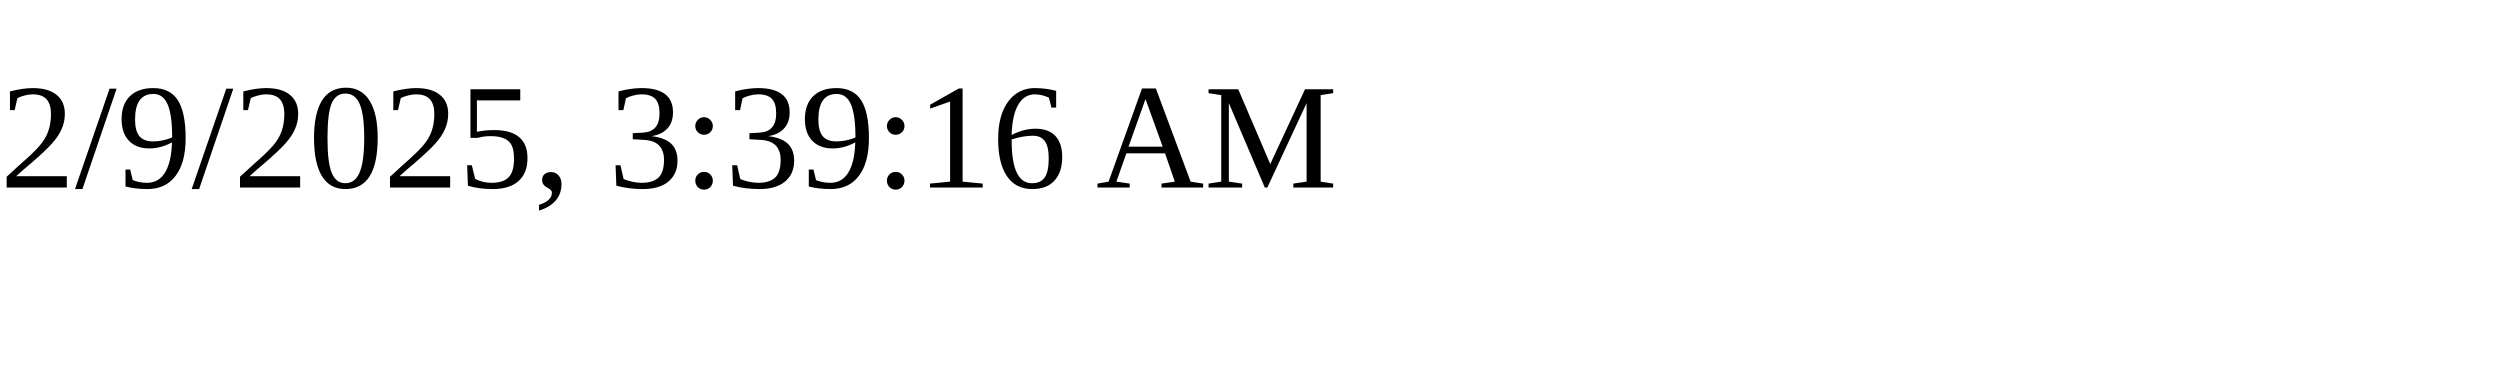
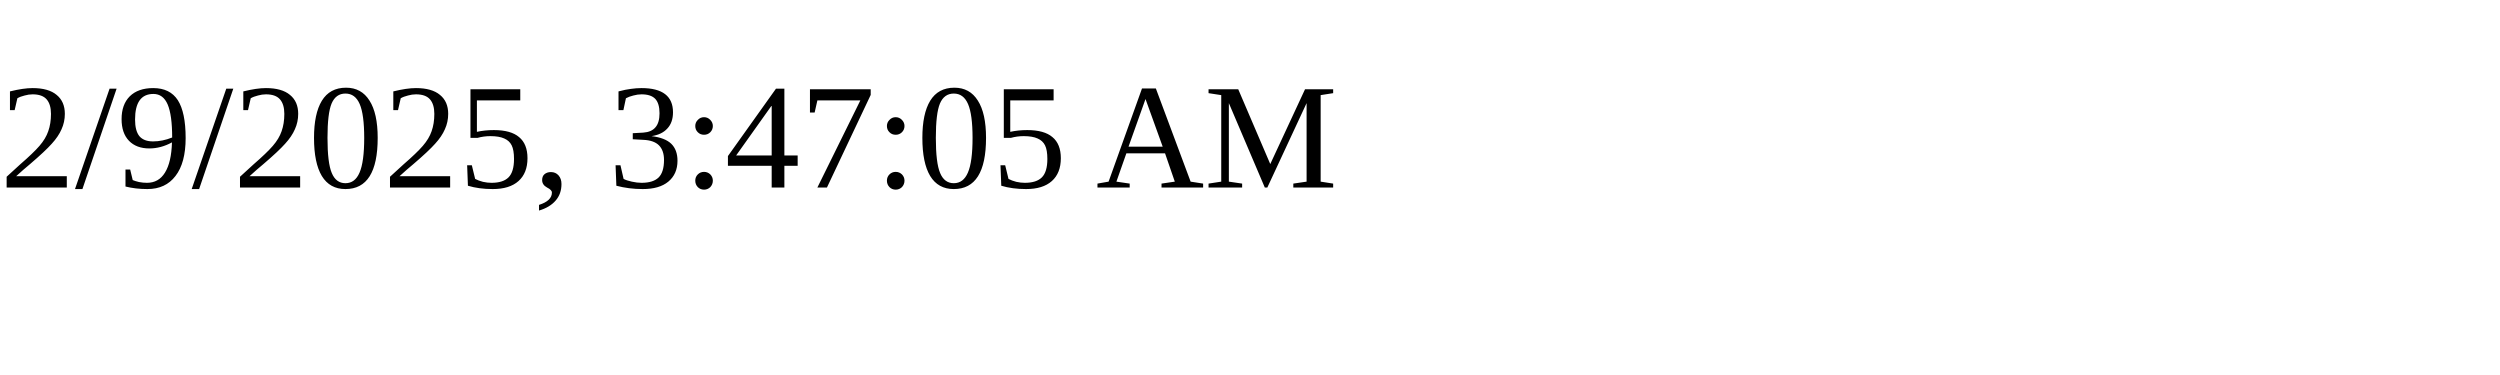
<svg xmlns="http://www.w3.org/2000/svg" height="30" width="200">
-   <text x="0" y="15">2/9/2025, 3:39:16 AM</text>
+   <text x="0" y="15">2/9/2025, 3:47:05 AM</text>
</svg>
